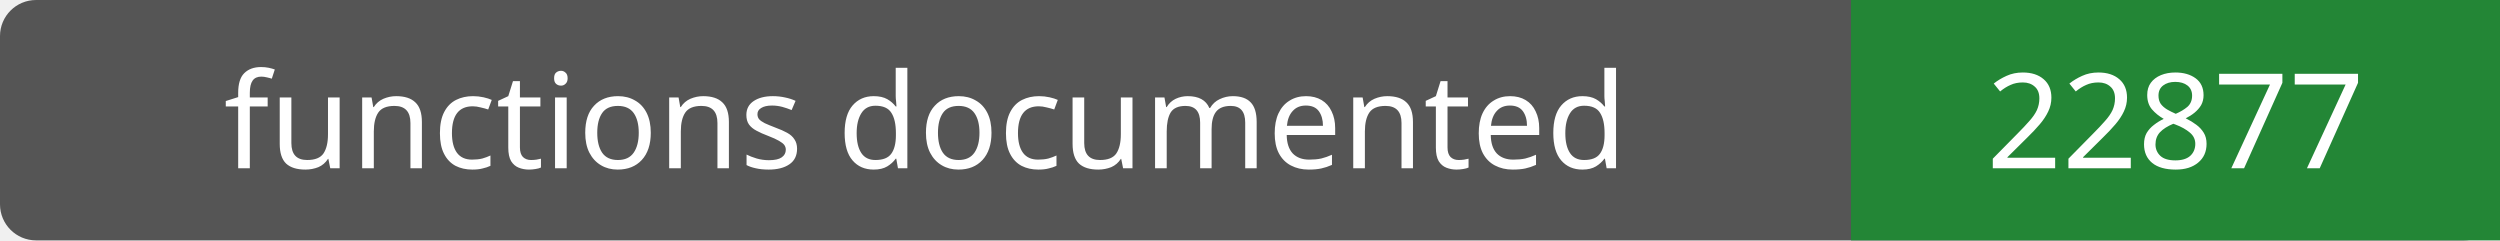
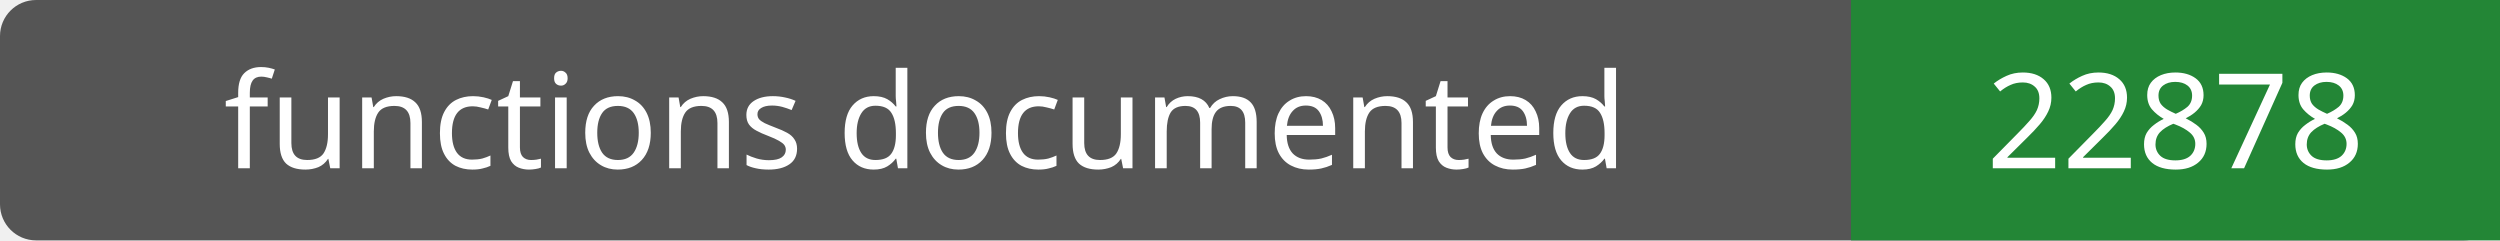
- <svg xmlns="http://www.w3.org/2000/svg" width="208" height="20" role="img" aria-label="functions documented: 22877">
+ <svg xmlns="http://www.w3.org/2000/svg" width="208" height="20" role="img" aria-label="functions documented: 22878">
  <rect width="208" height="20" rx="3" fill="#555" />
  <path fill="#238636" d="M154 0h54v20H154z" />
  <g fill="#fff" text-anchor="middle" font-family="Verdana,sans-serif" font-size="11">
    <text x="77.0" y="14">functions documented</text>
-     <text x="181.0" y="14">22877</text>
+     <text x="181.0" y="14">22878</text>
  </g>
</svg>
